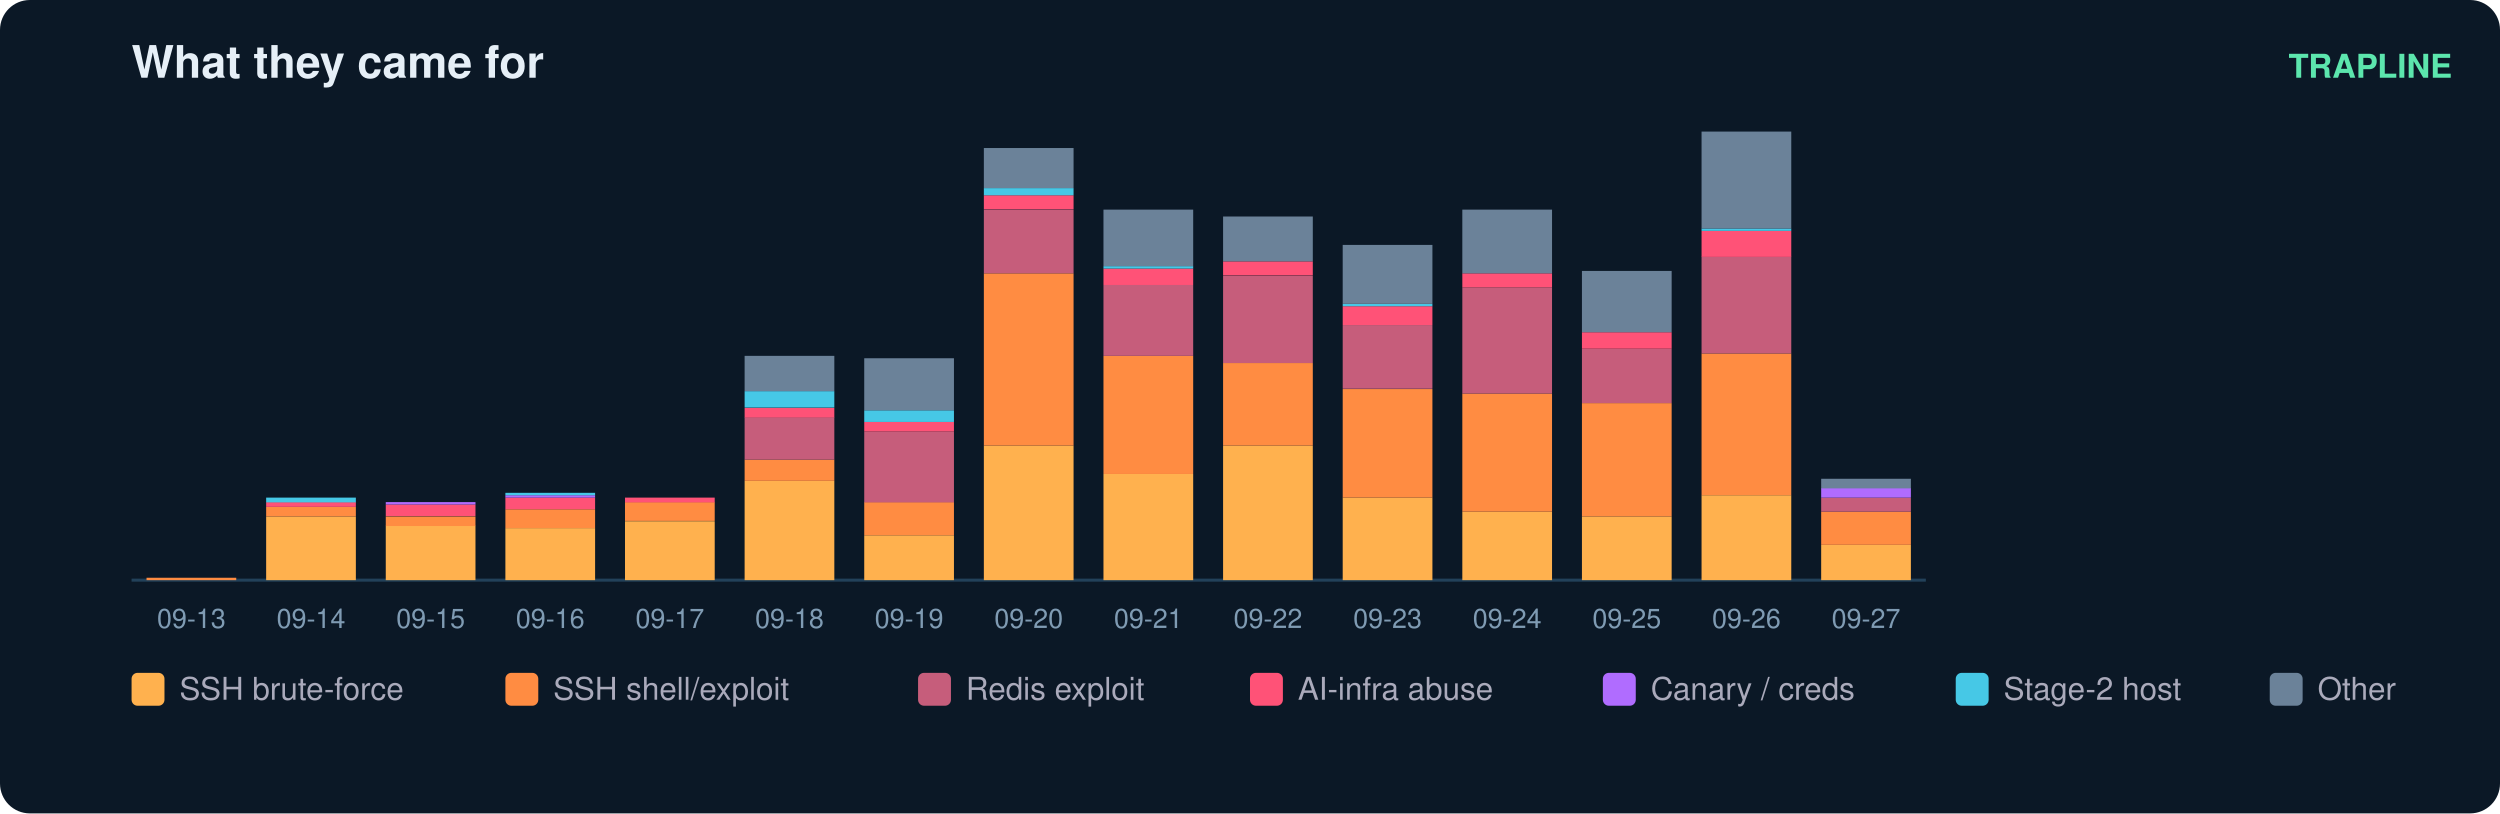
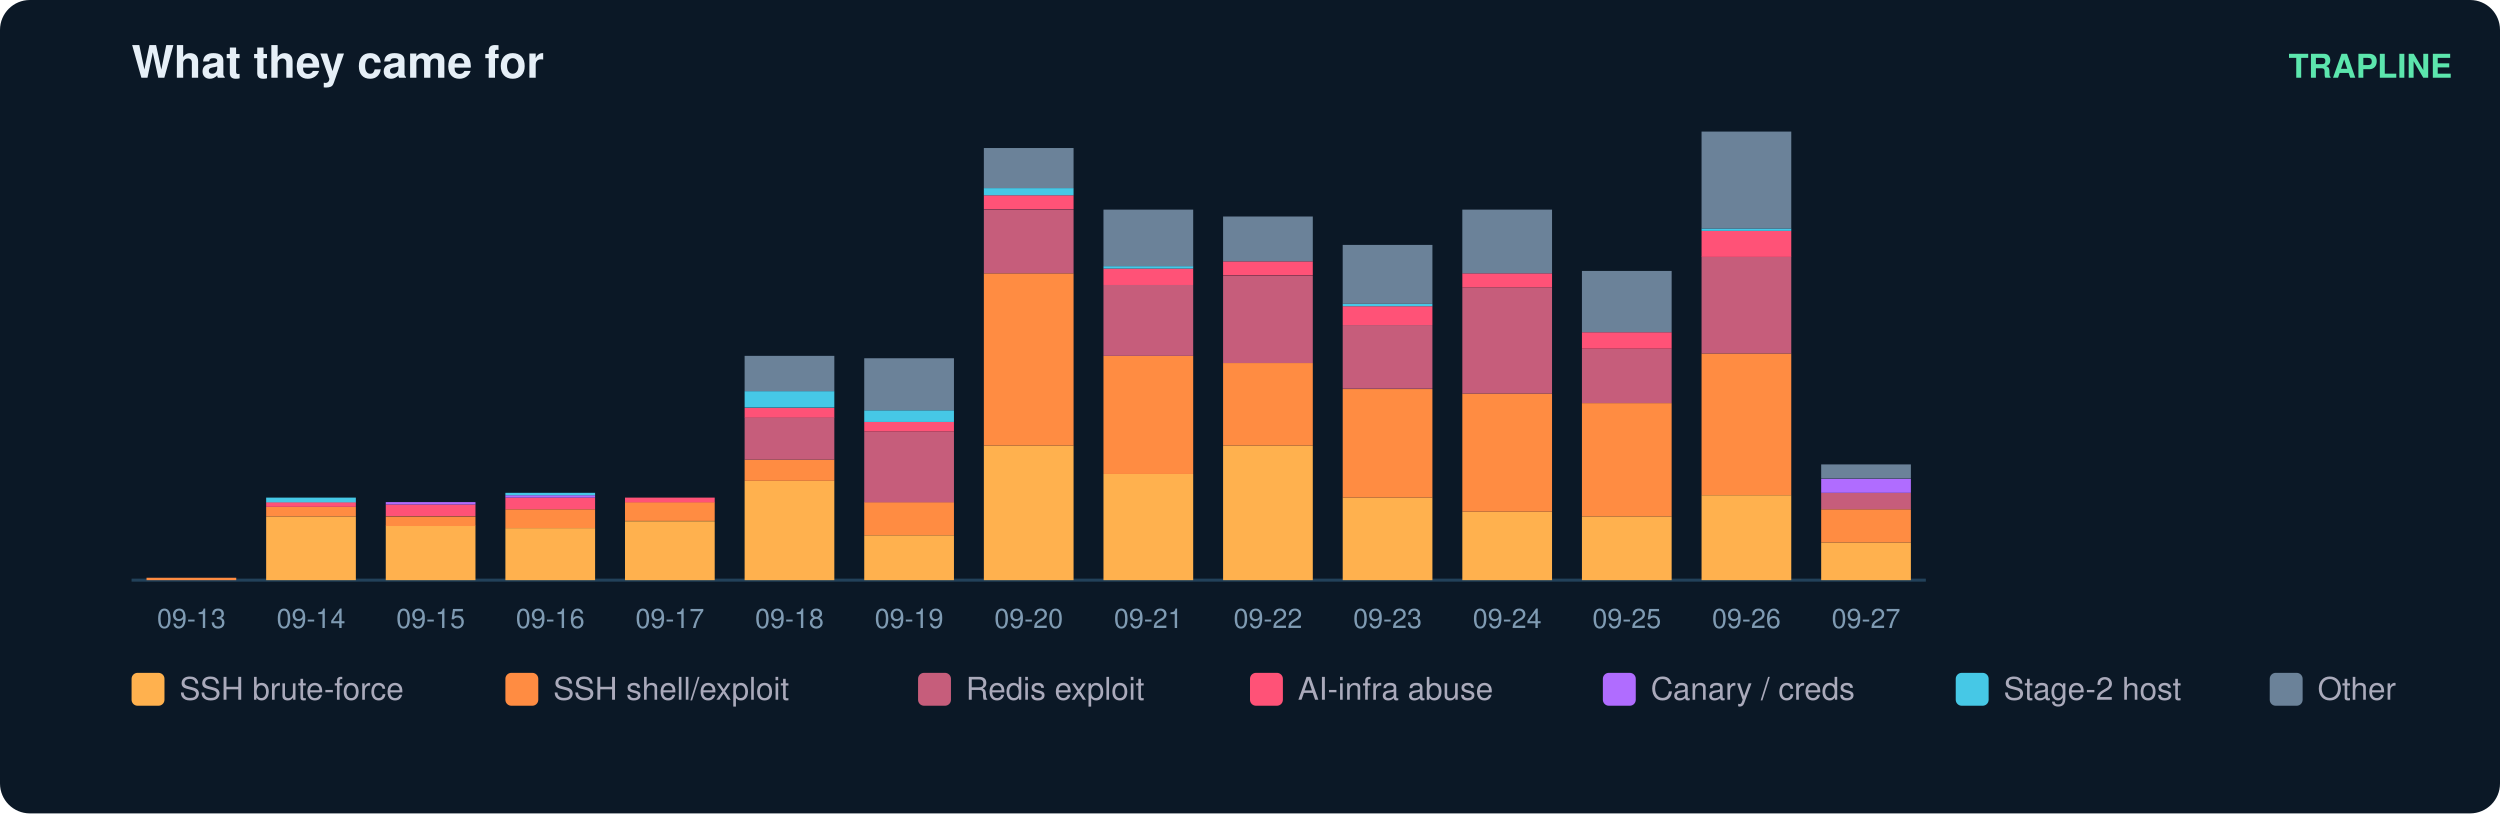
<svg xmlns="http://www.w3.org/2000/svg" width="836" height="272" viewBox="0 0 836 272" font-family="ui-sans-serif,Segoe UI,Helvetica,Arial">
  <rect width="836" height="272" rx="10" fill="#0b1826" />
  <text x="44" y="26" fill="#e6eff7" font-size="15" font-weight="700">What they came for</text>
  <text x="820" y="26" fill="#5ce6ad" font-size="11" text-anchor="end" font-weight="600">TRAPLINE</text>
  <line x1="44" y1="194" x2="644" y2="194" stroke="#22415a" />
  <rect x="49" y="193.2" width="30" height="0.8" fill="#ff8c42" />
  <text x="64.0" y="210.0" fill="#7f9bb3" font-size="9" text-anchor="middle">09-13</text>
  <rect x="89" y="172.7" width="30" height="21.3" fill="#ffb14e" />
  <rect x="89" y="169.5" width="30" height="3.2" fill="#ff8c42" />
  <rect x="89" y="167.9" width="30" height="1.6" fill="#ff5277" />
  <rect x="89" y="166.4" width="30" height="1.6" fill="#46c8e6" />
  <text x="104.0" y="210.0" fill="#7f9bb3" font-size="9" text-anchor="middle">09-14</text>
  <rect x="129" y="175.8" width="30" height="18.2" fill="#ffb14e" />
  <rect x="129" y="172.7" width="30" height="3.2" fill="#ff8c42" />
  <rect x="129" y="168.7" width="30" height="3.9" fill="#ff5277" />
  <rect x="129" y="167.9" width="30" height="0.8" fill="#b06cff" />
  <text x="144.0" y="210.0" fill="#7f9bb3" font-size="9" text-anchor="middle">09-15</text>
  <rect x="169" y="176.6" width="30" height="17.4" fill="#ffb14e" />
  <rect x="169" y="170.3" width="30" height="6.3" fill="#ff8c42" />
  <rect x="169" y="166.4" width="30" height="3.9" fill="#ff5277" />
  <rect x="169" y="165.6" width="30" height="0.8" fill="#b06cff" />
  <rect x="169" y="164.8" width="30" height="0.8" fill="#46c8e6" />
  <text x="184.0" y="210.0" fill="#7f9bb3" font-size="9" text-anchor="middle">09-16</text>
  <rect x="209" y="174.3" width="30" height="19.7" fill="#ffb14e" />
  <rect x="209" y="167.9" width="30" height="6.3" fill="#ff8c42" />
  <rect x="209" y="166.4" width="30" height="1.6" fill="#ff5277" />
  <text x="224.0" y="210.0" fill="#7f9bb3" font-size="9" text-anchor="middle">09-17</text>
  <rect x="249" y="160.8" width="30" height="33.2" fill="#ffb14e" />
  <rect x="249" y="153.7" width="30" height="7.1" fill="#ff8c42" />
  <rect x="249" y="139.5" width="30" height="14.2" fill="#c65d7b" />
  <rect x="249" y="136.4" width="30" height="3.2" fill="#ff5277" />
  <rect x="249" y="130.8" width="30" height="5.5" fill="#46c8e6" />
  <rect x="249" y="119.0" width="30" height="11.8" fill="#6b8299" />
  <text x="264.0" y="210.0" fill="#7f9bb3" font-size="9" text-anchor="middle">09-18</text>
  <rect x="289" y="179.0" width="30" height="15.0" fill="#ffb14e" />
  <rect x="289" y="167.9" width="30" height="11.1" fill="#ff8c42" />
  <rect x="289" y="144.3" width="30" height="23.7" fill="#c65d7b" />
  <rect x="289" y="141.1" width="30" height="3.2" fill="#ff5277" />
  <rect x="289" y="137.2" width="30" height="3.9" fill="#46c8e6" />
  <rect x="289" y="119.8" width="30" height="17.4" fill="#6b8299" />
  <text x="304.0" y="210.0" fill="#7f9bb3" font-size="9" text-anchor="middle">09-19</text>
  <rect x="329" y="149.0" width="30" height="45.0" fill="#ffb14e" />
  <rect x="329" y="91.4" width="30" height="57.6" fill="#ff8c42" />
  <rect x="329" y="70.1" width="30" height="21.3" fill="#c65d7b" />
  <rect x="329" y="65.3" width="30" height="4.7" fill="#ff5277" />
  <rect x="329" y="62.9" width="30" height="2.4" fill="#46c8e6" />
  <rect x="329" y="49.5" width="30" height="13.4" fill="#6b8299" />
  <text x="344.0" y="210.0" fill="#7f9bb3" font-size="9" text-anchor="middle">09-20</text>
  <rect x="369" y="158.5" width="30" height="35.5" fill="#ffb14e" />
  <rect x="369" y="119.0" width="30" height="39.5" fill="#ff8c42" />
  <rect x="369" y="95.3" width="30" height="23.7" fill="#c65d7b" />
  <rect x="369" y="89.8" width="30" height="5.5" fill="#ff5277" />
  <rect x="369" y="89.0" width="30" height="0.8" fill="#46c8e6" />
  <rect x="369" y="70.1" width="30" height="18.9" fill="#6b8299" />
  <text x="384.0" y="210.0" fill="#7f9bb3" font-size="9" text-anchor="middle">09-21</text>
  <rect x="409" y="149.0" width="30" height="45.0" fill="#ffb14e" />
  <rect x="409" y="121.4" width="30" height="27.6" fill="#ff8c42" />
  <rect x="409" y="92.2" width="30" height="29.2" fill="#c65d7b" />
  <rect x="409" y="87.4" width="30" height="4.7" fill="#ff5277" />
  <rect x="409" y="72.4" width="30" height="15.0" fill="#6b8299" />
  <text x="424.0" y="210.0" fill="#7f9bb3" font-size="9" text-anchor="middle">09-22</text>
  <rect x="449" y="166.4" width="30" height="27.6" fill="#ffb14e" />
  <rect x="449" y="130.1" width="30" height="36.3" fill="#ff8c42" />
  <rect x="449" y="108.7" width="30" height="21.3" fill="#c65d7b" />
  <rect x="449" y="102.4" width="30" height="6.3" fill="#ff5277" />
  <rect x="449" y="101.6" width="30" height="0.8" fill="#46c8e6" />
  <rect x="449" y="81.9" width="30" height="19.7" fill="#6b8299" />
  <text x="464.0" y="210.0" fill="#7f9bb3" font-size="9" text-anchor="middle">09-23</text>
  <rect x="489" y="171.1" width="30" height="22.9" fill="#ffb14e" />
  <rect x="489" y="131.6" width="30" height="39.5" fill="#ff8c42" />
  <rect x="489" y="96.1" width="30" height="35.5" fill="#c65d7b" />
  <rect x="489" y="91.4" width="30" height="4.7" fill="#ff5277" />
  <rect x="489" y="70.1" width="30" height="21.3" fill="#6b8299" />
  <text x="504.0" y="210.0" fill="#7f9bb3" font-size="9" text-anchor="middle">09-24</text>
  <rect x="529" y="172.7" width="30" height="21.3" fill="#ffb14e" />
  <rect x="529" y="134.8" width="30" height="37.9" fill="#ff8c42" />
  <rect x="529" y="116.6" width="30" height="18.2" fill="#c65d7b" />
  <rect x="529" y="111.1" width="30" height="5.5" fill="#ff5277" />
  <rect x="529" y="90.6" width="30" height="20.5" fill="#6b8299" />
  <text x="544.0" y="210.0" fill="#7f9bb3" font-size="9" text-anchor="middle">09-25</text>
  <rect x="569" y="165.6" width="30" height="28.4" fill="#ffb14e" />
  <rect x="569" y="118.2" width="30" height="47.4" fill="#ff8c42" />
  <rect x="569" y="85.8" width="30" height="32.4" fill="#c65d7b" />
  <rect x="569" y="77.2" width="30" height="8.7" fill="#ff5277" />
  <rect x="569" y="76.4" width="30" height="0.8" fill="#46c8e6" />
  <rect x="569" y="44.0" width="30" height="32.4" fill="#6b8299" />
  <text x="584.0" y="210.0" fill="#7f9bb3" font-size="9" text-anchor="middle">09-26</text>
-   <rect x="609" y="182.2" width="30" height="11.8" fill="#ffb14e" />
-   <rect x="609" y="171.1" width="30" height="11.1" fill="#ff8c42" />
-   <rect x="609" y="166.4" width="30" height="4.7" fill="#c65d7b" />
-   <rect x="609" y="163.2" width="30" height="3.2" fill="#b06cff" />
-   <rect x="609" y="160.1" width="30" height="3.2" fill="#6b8299" />
+   <rect x="609" y="181.4" width="30" height="12.6" fill="#ffb14e" />
+   <rect x="609" y="170.3" width="30" height="11.1" fill="#ff8c42" />
+   <rect x="609" y="164.8" width="30" height="5.5" fill="#c65d7b" />
+   <rect x="609" y="160.1" width="30" height="4.7" fill="#b06cff" />
+   <rect x="609" y="155.3" width="30" height="4.7" fill="#6b8299" />
  <text x="624.0" y="210.0" fill="#7f9bb3" font-size="9" text-anchor="middle">09-27</text>
  <rect x="44" y="225" width="11" height="11" rx="2" fill="#ffb14e" />
  <text x="60" y="234" fill="#aab" font-size="10.5">SSH brute-force</text>
  <rect x="169" y="225" width="11" height="11" rx="2" fill="#ff8c42" />
  <text x="185" y="234" fill="#aab" font-size="10.5">SSH shell/exploit</text>
  <rect x="307" y="225" width="11" height="11" rx="2" fill="#c65d7b" />
  <text x="323" y="234" fill="#aab" font-size="10.5">Redis exploit</text>
  <rect x="418" y="225" width="11" height="11" rx="2" fill="#ff5277" />
  <text x="434" y="234" fill="#aab" font-size="10.5">AI-infra abuse</text>
  <rect x="536" y="225" width="11" height="11" rx="2" fill="#b06cff" />
  <text x="552" y="234" fill="#aab" font-size="10.5">Canary / creds</text>
  <rect x="654" y="225" width="11" height="11" rx="2" fill="#46c8e6" />
  <text x="670" y="234" fill="#aab" font-size="10.5">Stage-2 host</text>
  <rect x="759" y="225" width="11" height="11" rx="2" fill="#6b8299" />
  <text x="775" y="234" fill="#aab" font-size="10.5">Other</text>
</svg>
